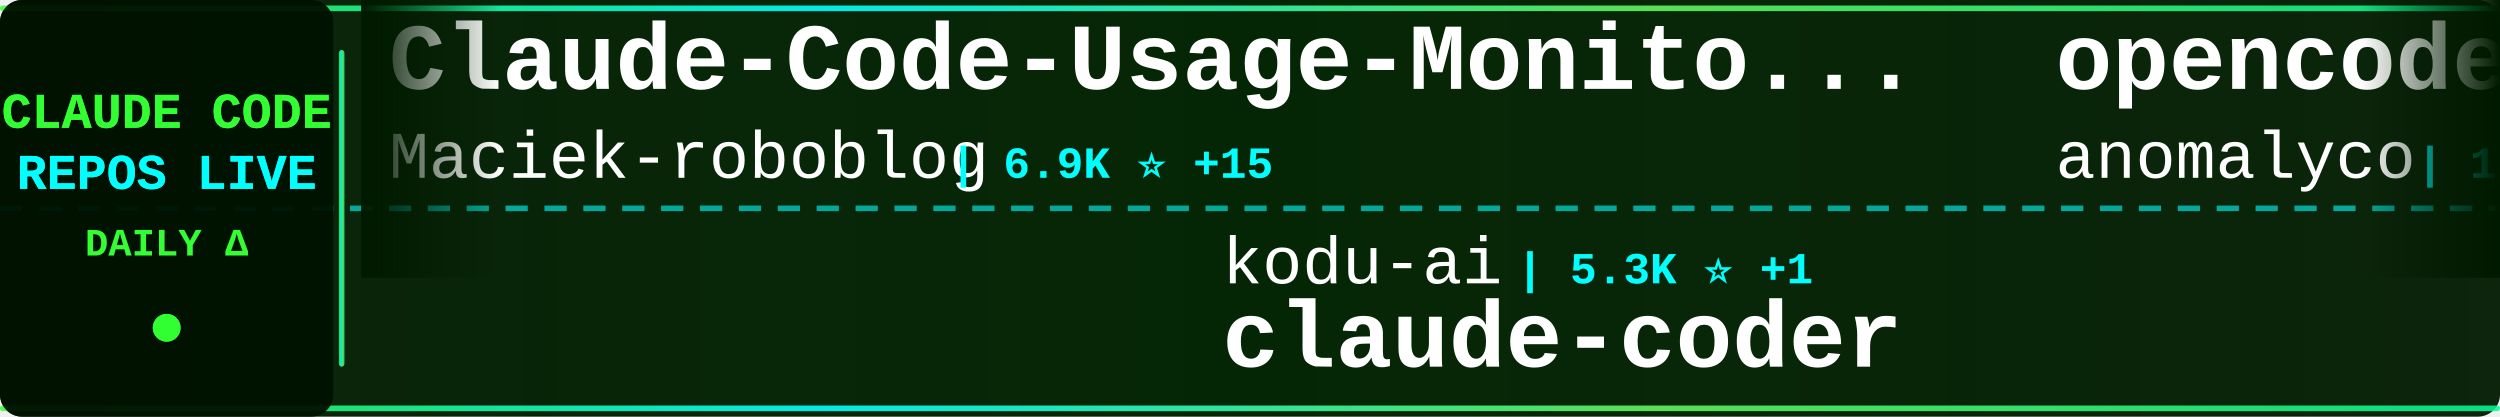
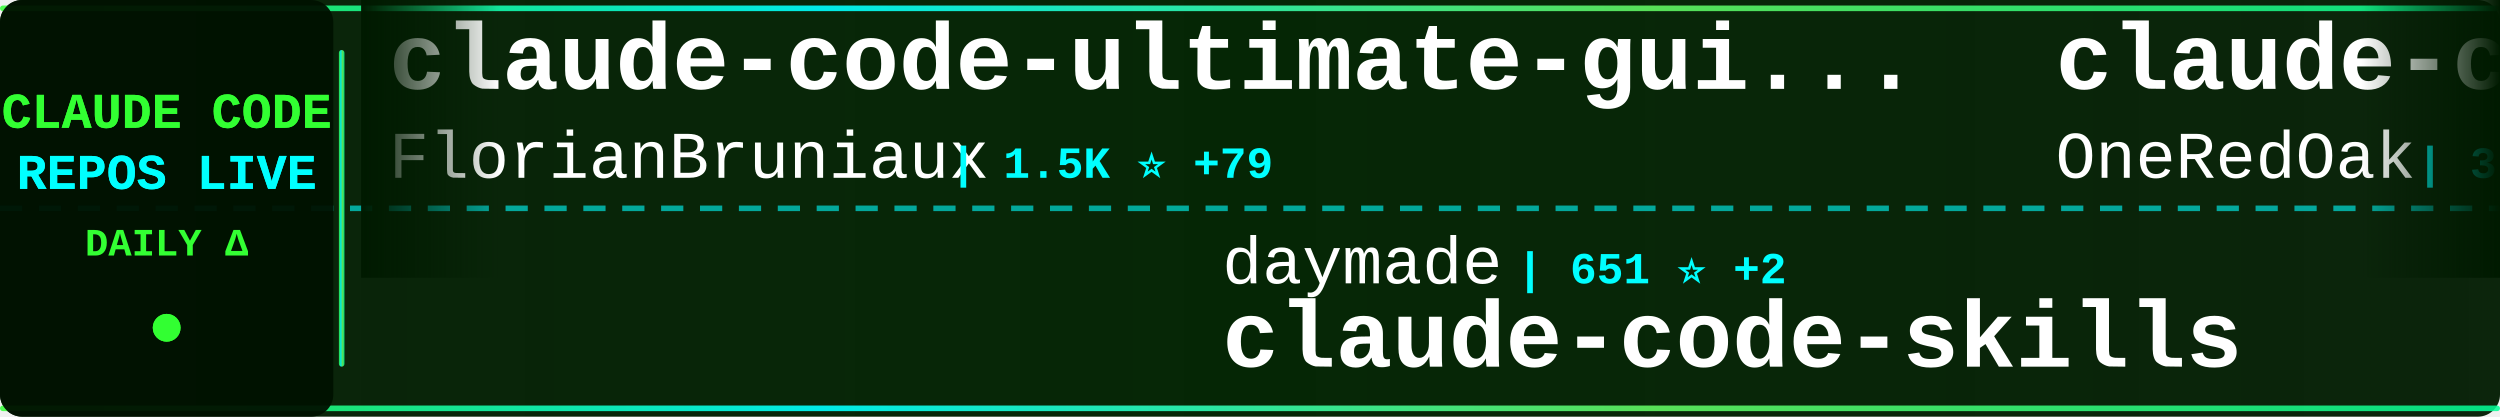
<svg xmlns="http://www.w3.org/2000/svg" width="900" height="150">
  <defs>
    <linearGradient id="tickerBg" x1="0%" y1="0%" x2="100%" y2="0%">
      <stop offset="0%" style="stop-color:#001a00;stop-opacity:0.95" />
      <stop offset="50%" style="stop-color:#002200;stop-opacity:0.98" />
      <stop offset="100%" style="stop-color:#001a00;stop-opacity:0.95" />
    </linearGradient>
    <linearGradient id="borderGrad" x1="0%" y1="0%" x2="100%" y2="0%">
      <stop offset="0%" style="stop-color:#33ff33;stop-opacity:0.85">
        <animate attributeName="stop-opacity" values="0.85;1;0.85" dur="2s" repeatCount="indefinite" />
      </stop>
      <stop offset="33%" style="stop-color:#00ffff;stop-opacity:0.9">
        <animate attributeName="stop-opacity" values="0.9;1;0.9" dur="2.2s" repeatCount="indefinite" />
      </stop>
      <stop offset="66%" style="stop-color:#66ff66;stop-opacity:0.85">
        <animate attributeName="stop-opacity" values="0.85;1;0.85" dur="1.8s" repeatCount="indefinite" />
      </stop>
      <stop offset="100%" style="stop-color:#00ff99;stop-opacity:0.85">
        <animate attributeName="stop-opacity" values="0.85;1;0.85" dur="2s" repeatCount="indefinite" />
      </stop>
    </linearGradient>
    <filter id="textGlow">
      <feGaussianBlur stdDeviation="0.1" result="coloredBlur" />
      <feMerge>
        <feMergeNode in="coloredBlur" />
        <feMergeNode in="SourceGraphic" />
      </feMerge>
    </filter>
    <filter id="metricGlow">
      <feGaussianBlur stdDeviation="0.2" result="coloredBlur" />
      <feMerge>
        <feMergeNode in="coloredBlur" />
        <feMergeNode in="SourceGraphic" />
      </feMerge>
    </filter>
    <linearGradient id="leftFade" x1="0%" y1="0%" x2="100%" y2="0%">
      <stop offset="0%" style="stop-color:#001a00;stop-opacity:1" />
      <stop offset="100%" style="stop-color:#001a00;stop-opacity:0" />
    </linearGradient>
    <linearGradient id="rightFade" x1="0%" y1="0%" x2="100%" y2="0%">
      <stop offset="0%" style="stop-color:#001a00;stop-opacity:0" />
      <stop offset="100%" style="stop-color:#001a00;stop-opacity:1" />
    </linearGradient>
  </defs>
  <rect width="900" height="150" fill="url(#tickerBg)" rx="8" />
  <rect x="0" y="2" width="900" height="2" fill="url(#borderGrad)" rx="1" />
  <rect x="0" y="146" width="900" height="2" fill="url(#borderGrad)" rx="1" />
  <line x1="0" y1="75" x2="900" y2="75" stroke="#00ffff" stroke-width="2" stroke-dasharray="8 6" opacity="0.6" />
  <rect x="0" y="0" width="120" height="150" fill="#001100" opacity="0.95" rx="8" />
  <text x="60" y="46" font-family="'Courier New', monospace" font-size="18" font-weight="bold" fill="#33ff33" text-anchor="middle" filter="url(#textGlow)">
    CLAUDE CODE
  </text>
  <text x="60" y="68" font-family="'Courier New', monospace" font-size="18" font-weight="bold" fill="#00ffff" text-anchor="middle" filter="url(#textGlow)">
    REPOS LIVE
  </text>
  <text x="60" y="92" font-family="'Courier New', monospace" font-size="14" font-weight="bold" fill="#33ff33" text-anchor="middle">
    DAILY Δ
  </text>
  <circle cx="60" cy="118" r="5" fill="#33ff33" filter="url(#metricGlow)">
    <animate attributeName="r" values="4;6;4" dur="1.5s" repeatCount="indefinite" />
    <animate attributeName="opacity" values="0.6;1;0.6" dur="1.5s" repeatCount="indefinite" />
  </circle>
  <rect x="122" y="18" width="2" height="114" fill="url(#borderGrad)" rx="1" />
  <clipPath id="tickerClip">
    <rect x="130" y="0" width="770" height="150" />
  </clipPath>
  <g clip-path="url(#tickerClip)">
    <g id="tickerItems">
      <animateTransform attributeName="transform" attributeType="XML" type="translate" from="0 0" to="-3000 0" dur="54s" repeatCount="indefinite" />
      <g transform="translate(0, 0)">
-         <text x="140" y="32" font-family="'Courier New', monospace" font-size="34" font-weight="bold" fill="#ffffff">Claude-Code-Usage-Monito...</text>
-         <text x="140" y="64" font-family="'Courier New', monospace" font-size="24" font-weight="normal" fill="#ffffff" opacity="1.0">Maciek-roboblog</text>
-         <text x="342" y="64" font-family="'Courier New', monospace" font-size="16" font-weight="bold" fill="#00ffff"> | 6.9K ⭐ +15</text>
+         <text x="140" y="32" font-family="'Courier New', monospace" font-size="34" font-weight="bold" fill="#ffffff">claude-code-ultimate-gui...</text>
+         <text x="140" y="64" font-family="'Courier New', monospace" font-size="24" font-weight="normal" fill="#ffffff" opacity="1.0">FlorianBruniaux</text>
+         <text x="342" y="64" font-family="'Courier New', monospace" font-size="16" font-weight="bold" fill="#00ffff"> | 1.5K ⭐ +79</text>
      </g>
      <g transform="translate(300, 0)">
-         <text x="140" y="102" font-family="'Courier New', monospace" font-size="24" font-weight="normal" fill="#ffffff" opacity="1.0">kodu-ai</text>
-         <text x="246" y="102" font-family="'Courier New', monospace" font-size="16" font-weight="bold" fill="#00ffff"> | 5.3K ⭐ +1</text>
-         <text x="140" y="132" font-family="'Courier New', monospace" font-size="34" font-weight="bold" fill="#ffffff">claude-coder</text>
+         <text x="140" y="102" font-family="'Courier New', monospace" font-size="24" font-weight="normal" fill="#ffffff" opacity="1.0">daymade</text>
+         <text x="246" y="102" font-family="'Courier New', monospace" font-size="16" font-weight="bold" fill="#00ffff"> | 651 ⭐ +2</text>
+         <text x="140" y="132" font-family="'Courier New', monospace" font-size="34" font-weight="bold" fill="#ffffff">claude-code-skills</text>
      </g>
      <g transform="translate(600, 0)">
-         <text x="140" y="32" font-family="'Courier New', monospace" font-size="34" font-weight="bold" fill="#ffffff">opencode</text>
-         <text x="140" y="64" font-family="'Courier New', monospace" font-size="24" font-weight="normal" fill="#ffffff" opacity="1.0">anomalyco</text>
-         <text x="270" y="64" font-family="'Courier New', monospace" font-size="16" font-weight="bold" fill="#00ffff"> | 122.1K ⭐ +565</text>
+         <text x="140" y="32" font-family="'Courier New', monospace" font-size="34" font-weight="bold" fill="#ffffff">claude-code-workflows</text>
+         <text x="140" y="64" font-family="'Courier New', monospace" font-size="24" font-weight="normal" fill="#ffffff" opacity="1.0">OneRedOak</text>
+         <text x="270" y="64" font-family="'Courier New', monospace" font-size="16" font-weight="bold" fill="#00ffff"> | 3.7K ⭐ +7</text>
      </g>
      <g transform="translate(900, 0)">
+         <text x="140" y="102" font-family="'Courier New', monospace" font-size="24" font-weight="normal" fill="#ffffff" opacity="1.0">revfactory</text>
+         <text x="282" y="102" font-family="'Courier New', monospace" font-size="16" font-weight="bold" fill="#00ffff"> | 761 ⭐ +1</text>
+         <text x="140" y="132" font-family="'Courier New', monospace" font-size="34" font-weight="bold" fill="#ffffff">claude-code-mastering</text>
+       </g>
+       <g transform="translate(1200, 0)">
+         <text x="140" y="32" font-family="'Courier New', monospace" font-size="34" font-weight="bold" fill="#ffffff">wechat-bot</text>
+         <text x="140" y="64" font-family="'Courier New', monospace" font-size="24" font-weight="normal" fill="#ffffff" opacity="1.0">cixingguangming55555</text>
+         <text x="402" y="64" font-family="'Courier New', monospace" font-size="16" font-weight="bold" fill="#00ffff"> | 2.5K ⭐</text>
+       </g>
+       <g transform="translate(1500, 0)">
+         <text x="140" y="102" font-family="'Courier New', monospace" font-size="24" font-weight="normal" fill="#ffffff" opacity="1.0">1rgs</text>
+         <text x="210" y="102" font-family="'Courier New', monospace" font-size="16" font-weight="bold" fill="#00ffff"> | 3.2K ⭐ +5</text>
+         <text x="140" y="132" font-family="'Courier New', monospace" font-size="34" font-weight="bold" fill="#ffffff">claude-code-proxy</text>
+       </g>
+       <g transform="translate(1800, 0)">
+         <text x="140" y="32" font-family="'Courier New', monospace" font-size="34" font-weight="bold" fill="#ffffff">claude-code-hooks-master...</text>
+         <text x="140" y="64" font-family="'Courier New', monospace" font-size="24" font-weight="normal" fill="#ffffff" opacity="1.0">disler</text>
+         <text x="234" y="64" font-family="'Courier New', monospace" font-size="16" font-weight="bold" fill="#00ffff"> | 3.3K ⭐ +3</text>
+       </g>
+       <g transform="translate(2100, 0)">
+         <text x="140" y="102" font-family="'Courier New', monospace" font-size="24" font-weight="normal" fill="#ffffff" opacity="1.0">steipete</text>
+         <text x="258" y="102" font-family="'Courier New', monospace" font-size="16" font-weight="bold" fill="#00ffff"> | 1.2K ⭐ +2</text>
+         <text x="140" y="132" font-family="'Courier New', monospace" font-size="34" font-weight="bold" fill="#ffffff">claude-code-mcp</text>
+       </g>
+       <g transform="translate(2400, 0)">
+         <text x="140" y="32" font-family="'Courier New', monospace" font-size="34" font-weight="bold" fill="#ffffff">claude-code-guide</text>
+         <text x="140" y="64" font-family="'Courier New', monospace" font-size="24" font-weight="normal" fill="#ffffff" opacity="1.0">Cranot</text>
+         <text x="234" y="64" font-family="'Courier New', monospace" font-size="16" font-weight="bold" fill="#00ffff"> | 2.5K ⭐ +3</text>
+       </g>
+       <g transform="translate(2700, 0)">
+         <text x="140" y="102" font-family="'Courier New', monospace" font-size="24" font-weight="normal" fill="#ffffff" opacity="1.0">ding113</text>
+         <text x="246" y="102" font-family="'Courier New', monospace" font-size="16" font-weight="bold" fill="#00ffff"> | 1.8K ⭐ +25</text>
+         <text x="140" y="132" font-family="'Courier New', monospace" font-size="34" font-weight="bold" fill="#ffffff">claude-code-hub</text>
+       </g>
+       <g transform="translate(3000, 0)">
+         <text x="140" y="32" font-family="'Courier New', monospace" font-size="34" font-weight="bold" fill="#ffffff">claude-code-ultimate-gui...</text>
+         <text x="140" y="64" font-family="'Courier New', monospace" font-size="24" font-weight="normal" fill="#ffffff" opacity="1.0">FlorianBruniaux</text>
+         <text x="342" y="64" font-family="'Courier New', monospace" font-size="16" font-weight="bold" fill="#00ffff"> | 1.5K ⭐ +79</text>
+       </g>
+       <g transform="translate(3300, 0)">
        <text x="140" y="102" font-family="'Courier New', monospace" font-size="24" font-weight="normal" fill="#ffffff" opacity="1.0">daymade</text>
-         <text x="246" y="102" font-family="'Courier New', monospace" font-size="16" font-weight="bold" fill="#00ffff"> | 650 ⭐ +1</text>
+         <text x="246" y="102" font-family="'Courier New', monospace" font-size="16" font-weight="bold" fill="#00ffff"> | 651 ⭐ +2</text>
        <text x="140" y="132" font-family="'Courier New', monospace" font-size="34" font-weight="bold" fill="#ffffff">claude-code-skills</text>
      </g>
-       <g transform="translate(1200, 0)">
-         <text x="140" y="32" font-family="'Courier New', monospace" font-size="34" font-weight="bold" fill="#ffffff">antigravity-awesome-skil...</text>
-         <text x="140" y="64" font-family="'Courier New', monospace" font-size="24" font-weight="normal" fill="#ffffff" opacity="1.0">sickn33</text>
-         <text x="246" y="64" font-family="'Courier New', monospace" font-size="16" font-weight="bold" fill="#00ffff"> | 24.3K ⭐ +293</text>
-       </g>
-       <g transform="translate(1500, 0)">
-         <text x="140" y="102" font-family="'Courier New', monospace" font-size="24" font-weight="normal" fill="#ffffff" opacity="1.0">Yeachan-Heo</text>
-         <text x="294" y="102" font-family="'Courier New', monospace" font-size="16" font-weight="bold" fill="#00ffff"> | 9.7K ⭐ +127</text>
-         <text x="140" y="132" font-family="'Courier New', monospace" font-size="34" font-weight="bold" fill="#ffffff">oh-my-claudecode</text>
-       </g>
-       <g transform="translate(1800, 0)">
-         <text x="140" y="32" font-family="'Courier New', monospace" font-size="34" font-weight="bold" fill="#ffffff">claude-code-webui</text>
-         <text x="140" y="64" font-family="'Courier New', monospace" font-size="24" font-weight="normal" fill="#ffffff" opacity="1.0">sugyan</text>
-         <text x="234" y="64" font-family="'Courier New', monospace" font-size="16" font-weight="bold" fill="#00ffff"> | 961 ⭐ +1</text>
-       </g>
-       <g transform="translate(2100, 0)">
-         <text x="140" y="102" font-family="'Courier New', monospace" font-size="24" font-weight="normal" fill="#ffffff" opacity="1.0">rizethereum</text>
-         <text x="294" y="102" font-family="'Courier New', monospace" font-size="16" font-weight="bold" fill="#00ffff"> | 1.8K ⭐</text>
-         <text x="140" y="132" font-family="'Courier New', monospace" font-size="34" font-weight="bold" fill="#ffffff">claude-code-requirements...</text>
-       </g>
-       <g transform="translate(2400, 0)">
-         <text x="140" y="32" font-family="'Courier New', monospace" font-size="34" font-weight="bold" fill="#ffffff">claude-task-master</text>
-         <text x="140" y="64" font-family="'Courier New', monospace" font-size="24" font-weight="normal" fill="#ffffff" opacity="1.0">eyaltoledano</text>
-         <text x="306" y="64" font-family="'Courier New', monospace" font-size="16" font-weight="bold" fill="#00ffff"> | 25.9K ⭐ +16</text>
-       </g>
-       <g transform="translate(2700, 0)">
-         <text x="140" y="102" font-family="'Courier New', monospace" font-size="24" font-weight="normal" fill="#ffffff" opacity="1.0">lyconear</text>
-         <text x="258" y="102" font-family="'Courier New', monospace" font-size="16" font-weight="bold" fill="#00ffff"> | 4 ⭐</text>
-         <text x="140" y="132" font-family="'Courier New', monospace" font-size="34" font-weight="bold" fill="#ffffff">Claude-Code</text>
-       </g>
-       <g transform="translate(3000, 0)">
-         <text x="140" y="32" font-family="'Courier New', monospace" font-size="34" font-weight="bold" fill="#ffffff">Claude-Code-Usage-Monito...</text>
-         <text x="140" y="64" font-family="'Courier New', monospace" font-size="24" font-weight="normal" fill="#ffffff" opacity="1.0">Maciek-roboblog</text>
-         <text x="342" y="64" font-family="'Courier New', monospace" font-size="16" font-weight="bold" fill="#00ffff"> | 6.9K ⭐ +15</text>
-       </g>
-       <g transform="translate(3300, 0)">
-         <text x="140" y="102" font-family="'Courier New', monospace" font-size="24" font-weight="normal" fill="#ffffff" opacity="1.0">kodu-ai</text>
-         <text x="246" y="102" font-family="'Courier New', monospace" font-size="16" font-weight="bold" fill="#00ffff"> | 5.3K ⭐ +1</text>
-         <text x="140" y="132" font-family="'Courier New', monospace" font-size="34" font-weight="bold" fill="#ffffff">claude-coder</text>
-       </g>
      <g transform="translate(3600, 0)">
-         <text x="140" y="32" font-family="'Courier New', monospace" font-size="34" font-weight="bold" fill="#ffffff">opencode</text>
-         <text x="140" y="64" font-family="'Courier New', monospace" font-size="24" font-weight="normal" fill="#ffffff" opacity="1.0">anomalyco</text>
-         <text x="270" y="64" font-family="'Courier New', monospace" font-size="16" font-weight="bold" fill="#00ffff"> | 122.1K ⭐ +565</text>
+         <text x="140" y="32" font-family="'Courier New', monospace" font-size="34" font-weight="bold" fill="#ffffff">claude-code-workflows</text>
+         <text x="140" y="64" font-family="'Courier New', monospace" font-size="24" font-weight="normal" fill="#ffffff" opacity="1.0">OneRedOak</text>
+         <text x="270" y="64" font-family="'Courier New', monospace" font-size="16" font-weight="bold" fill="#00ffff"> | 3.7K ⭐ +7</text>
      </g>
      <g transform="translate(3900, 0)">
-         <text x="140" y="102" font-family="'Courier New', monospace" font-size="24" font-weight="normal" fill="#ffffff" opacity="1.0">daymade</text>
-         <text x="246" y="102" font-family="'Courier New', monospace" font-size="16" font-weight="bold" fill="#00ffff"> | 650 ⭐ +1</text>
-         <text x="140" y="132" font-family="'Courier New', monospace" font-size="34" font-weight="bold" fill="#ffffff">claude-code-skills</text>
+         <text x="140" y="102" font-family="'Courier New', monospace" font-size="24" font-weight="normal" fill="#ffffff" opacity="1.0">revfactory</text>
+         <text x="282" y="102" font-family="'Courier New', monospace" font-size="16" font-weight="bold" fill="#00ffff"> | 761 ⭐ +1</text>
+         <text x="140" y="132" font-family="'Courier New', monospace" font-size="34" font-weight="bold" fill="#ffffff">claude-code-mastering</text>
      </g>
    </g>
  </g>
  <rect x="130" y="0" width="50" height="100" fill="url(#leftFade)" />
  <rect x="850" y="0" width="50" height="100" fill="url(#rightFade)" />
</svg>
